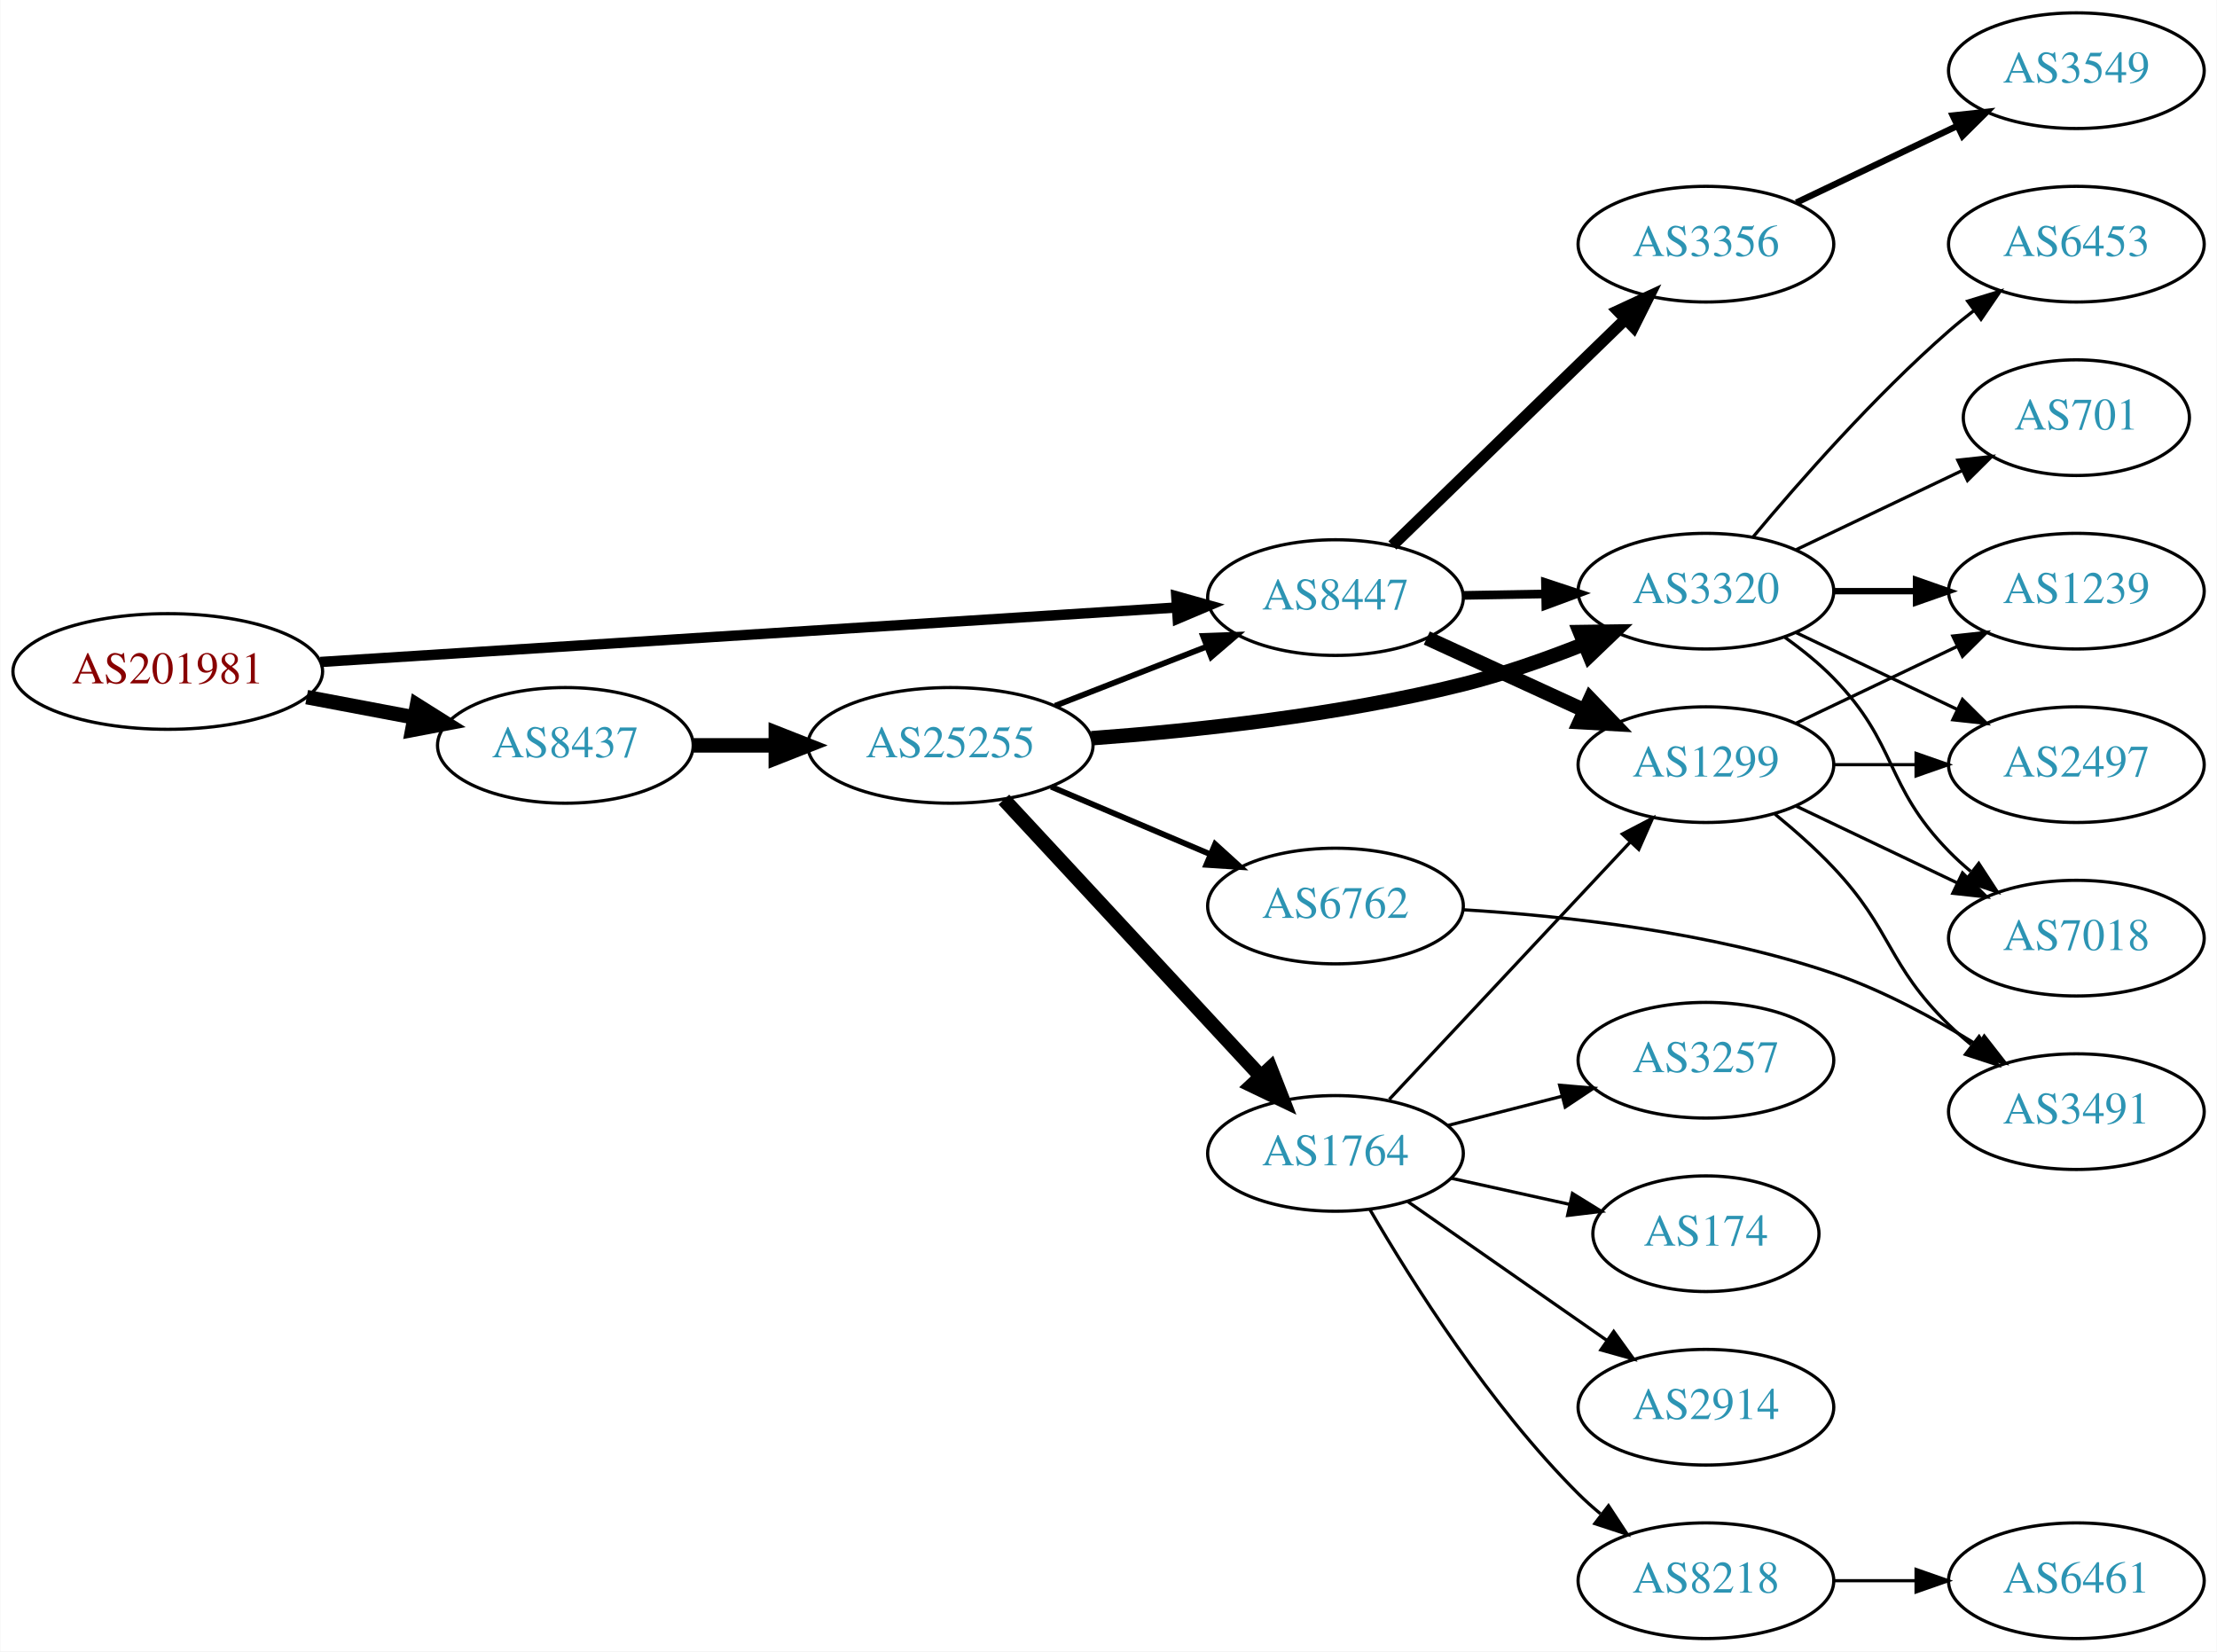
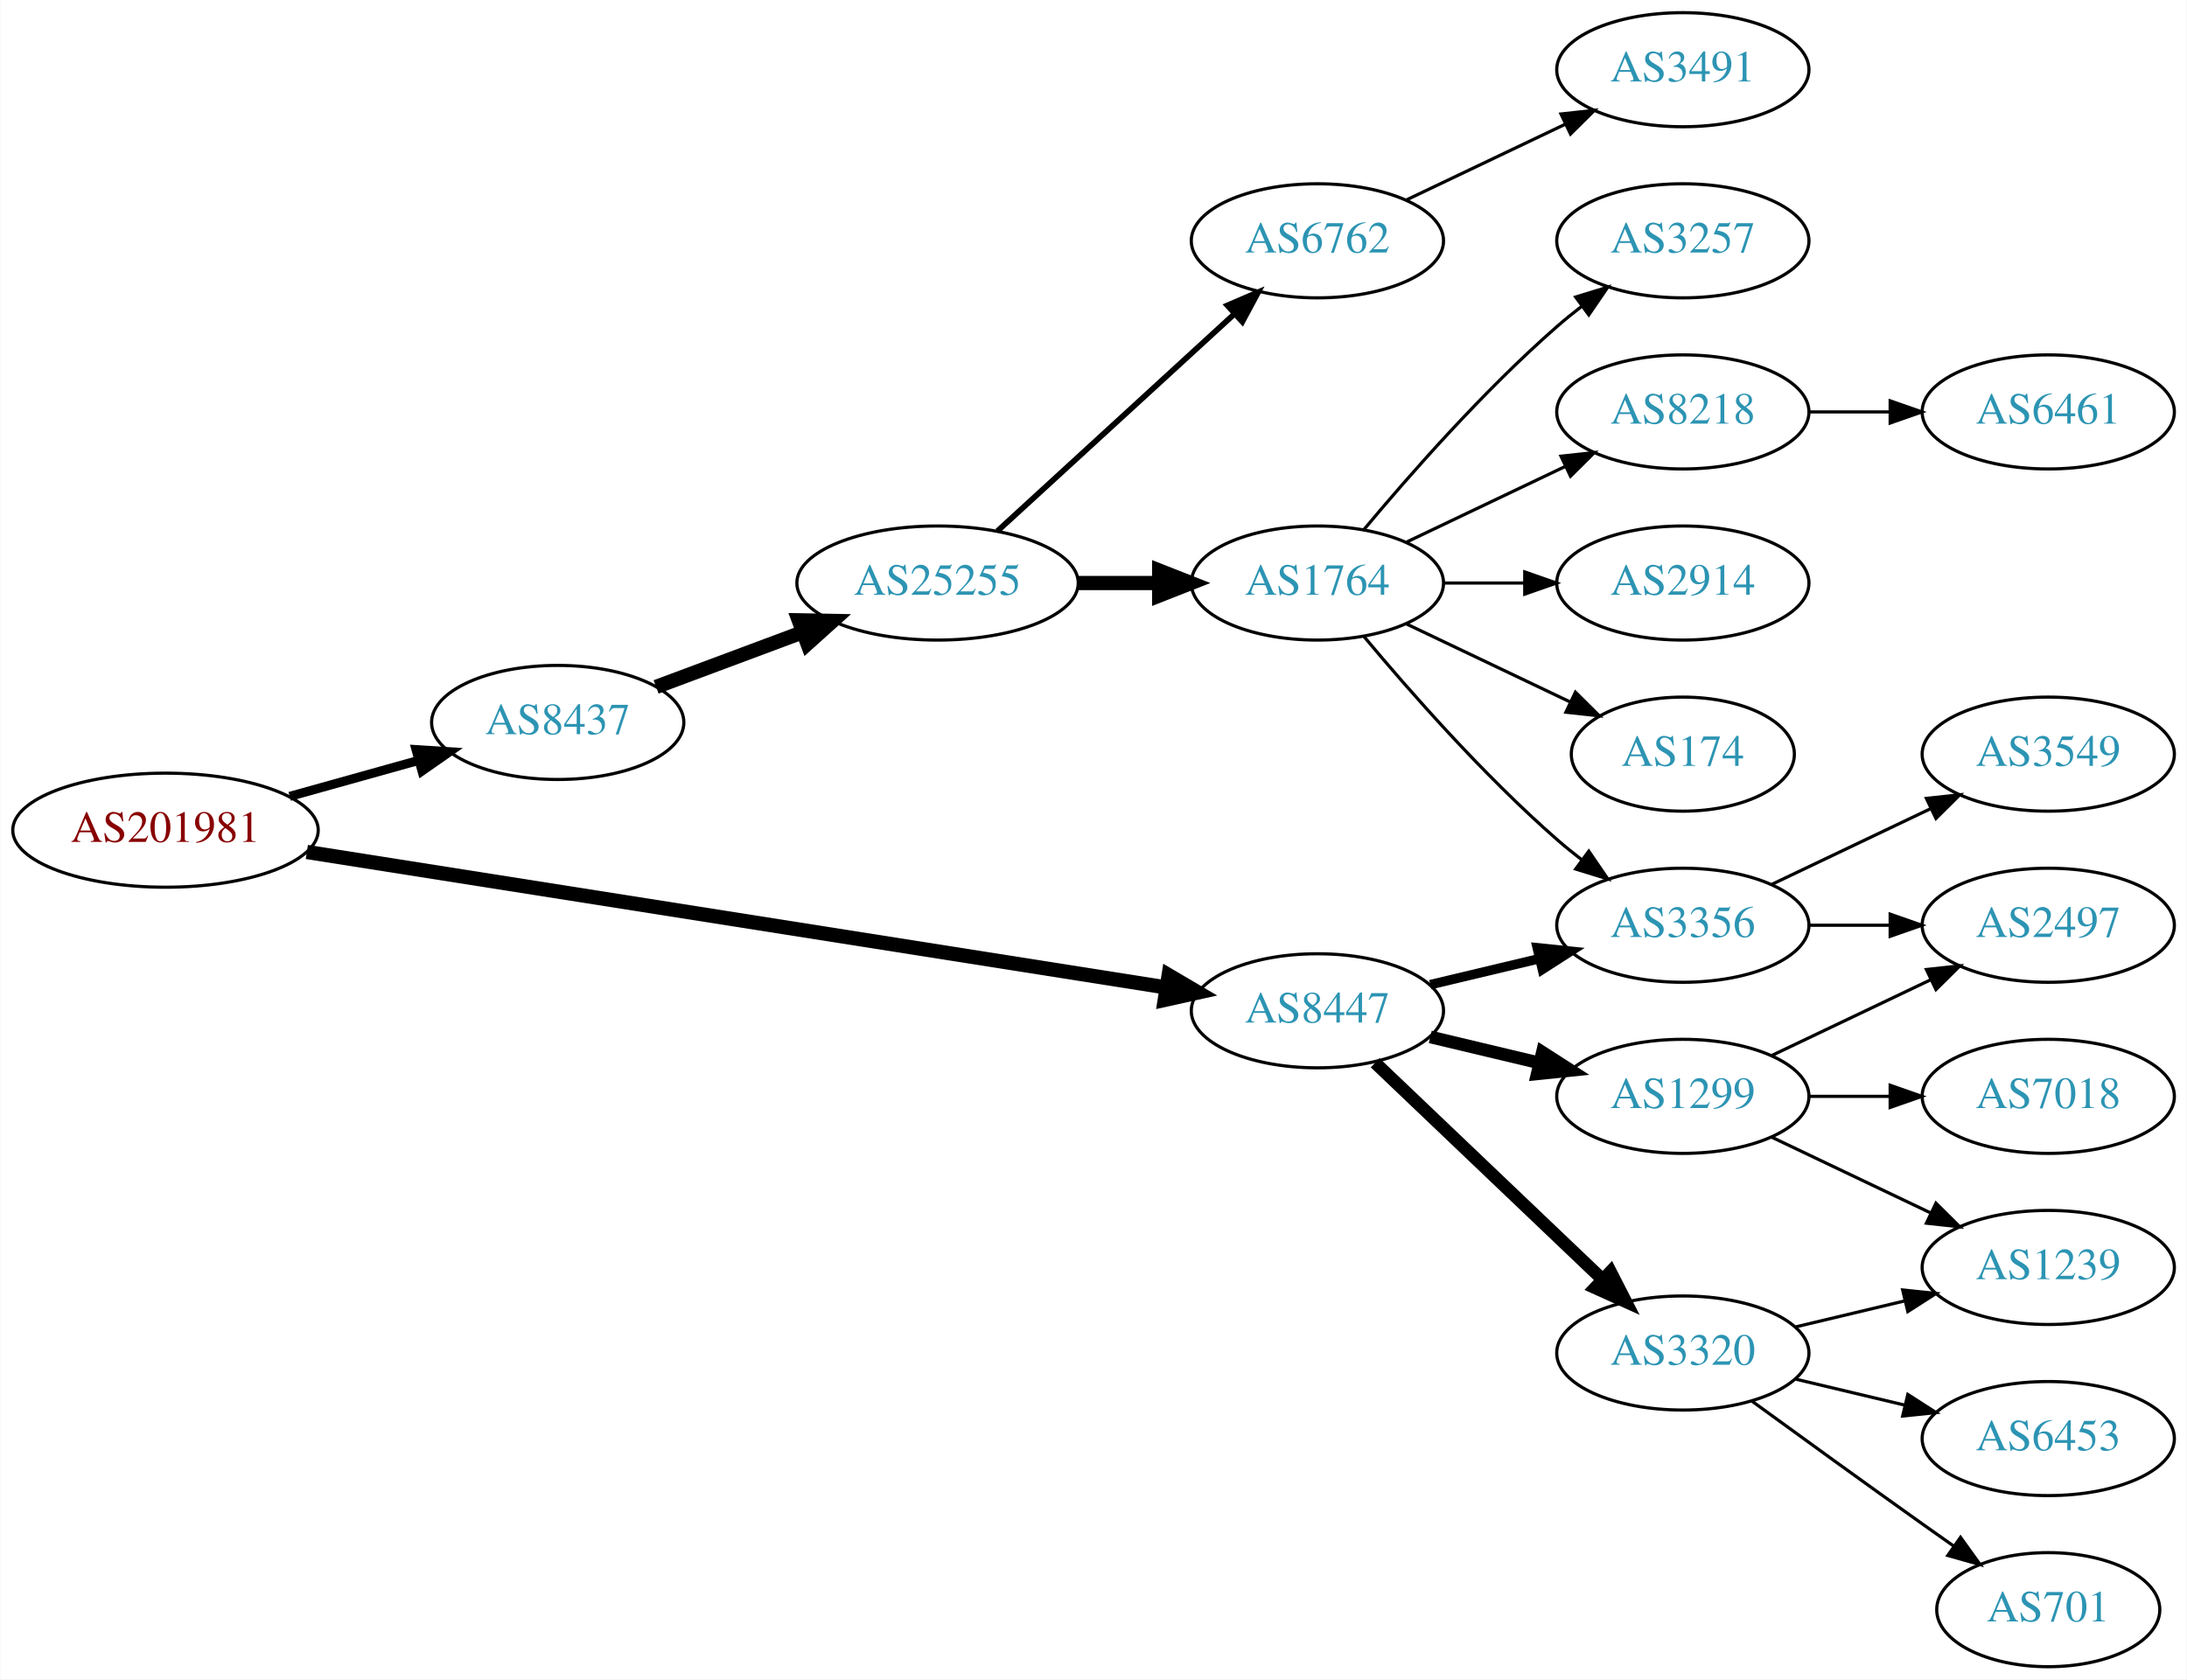
- <svg xmlns="http://www.w3.org/2000/svg" xmlns:xlink="http://www.w3.org/1999/xlink" width="690pt" height="514pt" viewBox="0.00 0.00 689.76 514.00">
-   <g id="graph0" class="graph" transform="scale(1 1) rotate(0) translate(4 510)">
-     <polygon fill="white" stroke="none" points="-4,4 -4,-510 685.755,-510 685.755,4 -4,4" />
+ <svg xmlns="http://www.w3.org/2000/svg" xmlns:xlink="http://www.w3.org/1999/xlink" width="690pt" height="530pt" viewBox="0.00 0.00 689.76 530.00">
+   <g id="graph0" class="graph" transform="scale(1 1) rotate(0) translate(4 526)">
+     <polygon fill="white" stroke="none" points="-4,4 -4,-526 685.755,-526 685.755,4 -4,4" />
    <g id="node1" class="node">
      <g id="a_node1">
        <a xlink:href="/asn/201981" xlink:title="AS201981 ~ Meusburger Georg GmbH &amp; Co KG [AT]">
-           <ellipse fill="#ffffff" stroke="black" cx="48.096" cy="-301" rx="48.192" ry="18" />
-           <text text-anchor="middle" x="48.096" y="-297.3" font-family="Times,serif" font-size="14.00" fill="#880000">AS201981</text>
+           <ellipse fill="#ffffff" stroke="black" cx="48.096" cy="-264" rx="48.192" ry="18" />
+           <text text-anchor="middle" x="48.096" y="-260.3" font-family="Times,serif" font-size="14.00" fill="#880000">AS201981</text>
        </a>
      </g>
    </g>
    <g id="node2" class="node">
      <g id="a_node2">
        <a xlink:href="/asn/8437" xlink:title="AS8437 ~ Hutchison Drei Austria GmbH [AT]">
-           <ellipse fill="#ffffff" stroke="black" cx="171.838" cy="-278" rx="39.794" ry="18" />
-           <text text-anchor="middle" x="171.838" y="-274.3" font-family="Times,serif" font-size="14.00" fill="#2c94b3">AS8437</text>
+           <ellipse fill="#ffffff" stroke="black" cx="171.838" cy="-298" rx="39.794" ry="18" />
+           <text text-anchor="middle" x="171.838" y="-294.3" font-family="Times,serif" font-size="14.00" fill="#2c94b3">AS8437</text>
        </a>
      </g>
    </g>
    <g id="edge1" class="edge">
-       <path fill="none" stroke="black" stroke-width="4.5" d="M91.334,-293.02C102.165,-290.974 113.868,-288.763 124.877,-286.683" />
-       <polygon fill="black" stroke="black" stroke-width="4.5" points="125.652,-290.544 134.748,-284.818 124.19,-282.806 125.652,-290.544" />
+       <path fill="none" stroke="black" stroke-width="2.864" d="M87.282,-274.665C100.173,-278.265 114.649,-282.308 127.885,-286.004" />
+       <polygon fill="black" stroke="black" stroke-width="2.864" points="127.144,-289.431 137.717,-288.75 129.027,-282.689 127.144,-289.431" />
    </g>
    <g id="node3" class="node">
      <g id="a_node3">
        <a xlink:href="/asn/8447" xlink:title="AS8447 ~ A1 Telekom Austria AG [AT]">
-           <ellipse fill="#ffffff" stroke="black" cx="411.523" cy="-324" rx="39.794" ry="18" />
-           <text text-anchor="middle" x="411.523" y="-320.3" font-family="Times,serif" font-size="14.00" fill="#2c94b3">AS8447</text>
+           <ellipse fill="#ffffff" stroke="black" cx="411.523" cy="-207" rx="39.794" ry="18" />
+           <text text-anchor="middle" x="411.523" y="-203.3" font-family="Times,serif" font-size="14.00" fill="#2c94b3">AS8447</text>
        </a>
      </g>
    </g>
    <g id="edge2" class="edge">
-       <path fill="none" stroke="black" stroke-width="3.214" d="M95.606,-303.96C164.246,-308.328 292.062,-316.462 361.896,-320.906" />
-       <polygon fill="black" stroke="black" stroke-width="3.214" points="361.974,-324.417 372.176,-321.56 362.419,-317.432 361.974,-324.417" />
+       <path fill="none" stroke="black" stroke-width="4.5" d="M92.692,-257.124C161.23,-246.315 293.603,-225.439 363.943,-214.346" />
+       <polygon fill="black" stroke="black" stroke-width="4.5" points="364.592,-218.23 373.856,-212.783 363.365,-210.451 364.592,-218.23" />
    </g>
    <g id="node4" class="node">
      <g id="a_node4">
        <a xlink:href="/asn/25255" xlink:title="AS25255 ~ ==&gt; TELE2 AUSTRIA &lt;== [AT]">
-           <ellipse fill="#ffffff" stroke="black" cx="291.681" cy="-278" rx="44.393" ry="18" />
-           <text text-anchor="middle" x="291.681" y="-274.3" font-family="Times,serif" font-size="14.00" fill="#2c94b3">AS25255</text>
+           <ellipse fill="#ffffff" stroke="black" cx="291.681" cy="-342" rx="44.393" ry="18" />
+           <text text-anchor="middle" x="291.681" y="-338.3" font-family="Times,serif" font-size="14.00" fill="#2c94b3">AS25255</text>
        </a>
      </g>
    </g>
    <g id="edge3" class="edge">
-       <path fill="none" stroke="black" stroke-width="4.5" d="M211.751,-278C219.853,-278 228.528,-278 237.055,-278" />
-       <polygon fill="black" stroke="black" stroke-width="4.5" points="237.332,-281.938 247.332,-278 237.332,-274.063 237.332,-281.938" />
+       <path fill="none" stroke="black" stroke-width="4.5" d="M202.88,-309.217C216.864,-314.438 233.732,-320.737 248.93,-326.411" />
+       <polygon fill="black" stroke="black" stroke-width="4.5" points="247.883,-330.223 258.629,-330.033 250.638,-322.846 247.883,-330.223" />
+     </g>
+     <g id="node9" class="node">
+       <g id="a_node9">
+         <a xlink:href="/asn/3356" xlink:title="AS3356 ~ Level 3 Parent, LLC [US]">
+           <ellipse fill="#ffffff" stroke="black" cx="526.816" cy="-234" rx="39.794" ry="18" />
+           <text text-anchor="middle" x="526.816" y="-230.3" font-family="Times,serif" font-size="14.00" fill="#2c94b3">AS3356</text>
+         </a>
+       </g>
+     </g>
+     <g id="edge13" class="edge">
+       <path fill="none" stroke="black" stroke-width="3" d="M447.13,-215.248C458.002,-217.838 470.156,-220.735 481.598,-223.462" />
+       <polygon fill="black" stroke="black" stroke-width="3" points="480.882,-226.889 491.421,-225.803 482.505,-220.08 480.882,-226.889" />
+     </g>
+     <g id="node14" class="node">
+       <g id="a_node14">
+         <a xlink:href="/asn/3320" xlink:title="AS3320 ~ DTAG [DE]">
+           <ellipse fill="#ffffff" stroke="black" cx="526.816" cy="-99" rx="39.794" ry="18" />
+           <text text-anchor="middle" x="526.816" y="-95.3" font-family="Times,serif" font-size="14.00" fill="#2c94b3">AS3320</text>
+         </a>
+       </g>
+     </g>
+     <g id="edge14" class="edge">
+       <path fill="none" stroke="black" stroke-width="4" d="M429.73,-190.597C448.805,-172.413 479.725,-142.937 501.323,-122.349" />
+       <polygon fill="black" stroke="black" stroke-width="4" points="503.995,-124.637 508.819,-115.203 499.165,-119.57 503.995,-124.637" />
+     </g>
+     <g id="node15" class="node">
+       <g id="a_node15">
+         <a xlink:href="/asn/1299" xlink:title="AS1299 ~ Telia Carrier [EU]">
+           <ellipse fill="#ffffff" stroke="black" cx="526.816" cy="-180" rx="39.794" ry="18" />
+           <text text-anchor="middle" x="526.816" y="-176.3" font-family="Times,serif" font-size="14.00" fill="#2c94b3">AS1299</text>
+         </a>
+       </g>
+     </g>
+     <g id="edge15" class="edge">
+       <path fill="none" stroke="black" stroke-width="4" d="M447.13,-198.752C458.002,-196.162 470.156,-193.265 481.598,-190.538" />
+       <polygon fill="black" stroke="black" stroke-width="4" points="482.505,-193.92 491.421,-188.197 480.882,-187.111 482.505,-193.92" />
    </g>
    <g id="node5" class="node">
      <g id="a_node5">
-         <a xlink:href="/asn/3320" xlink:title="AS3320 ~ DTAG [DE]">
-           <ellipse fill="#ffffff" stroke="black" cx="526.816" cy="-326" rx="39.794" ry="18" />
-           <text text-anchor="middle" x="526.816" y="-322.3" font-family="Times,serif" font-size="14.00" fill="#2c94b3">AS3320</text>
-         </a>
-       </g>
-     </g>
-     <g id="edge20" class="edge">
-       <path fill="none" stroke="black" stroke-width="2.7" d="M451.195,-324.683C459.398,-324.828 468.162,-324.982 476.694,-325.133" />
-       <polygon fill="black" stroke="black" stroke-width="2.7" points="476.873,-328.636 486.934,-325.314 476.997,-321.638 476.873,-328.636" />
-     </g>
-     <g id="node16" class="node">
-       <g id="a_node16">
-         <a xlink:href="/asn/1299" xlink:title="AS1299 ~ Telia Carrier [EU]">
-           <ellipse fill="#ffffff" stroke="black" cx="526.816" cy="-272" rx="39.794" ry="18" />
-           <text text-anchor="middle" x="526.816" y="-268.3" font-family="Times,serif" font-size="14.00" fill="#2c94b3">AS1299</text>
-         </a>
-       </g>
-     </g>
-     <g id="edge19" class="edge">
-       <path fill="none" stroke="black" stroke-width="4.5" d="M439.948,-311.412C454.729,-304.628 473.165,-296.166 489.161,-288.824" />
-       <polygon fill="black" stroke="black" stroke-width="4.5" points="490.805,-292.402 498.251,-284.652 487.52,-285.245 490.805,-292.402" />
-     </g>
-     <g id="node18" class="node">
-       <g id="a_node18">
-         <a xlink:href="/asn/3356" xlink:title="AS3356 ~ Level 3 Parent, LLC [US]">
-           <ellipse fill="#ffffff" stroke="black" cx="526.816" cy="-434" rx="39.794" ry="18" />
-           <text text-anchor="middle" x="526.816" y="-430.3" font-family="Times,serif" font-size="14.00" fill="#2c94b3">AS3356</text>
-         </a>
-       </g>
-     </g>
-     <g id="edge18" class="edge">
-       <path fill="none" stroke="black" stroke-width="3.6" d="M429.24,-340.231C448.401,-358.835 479.963,-389.479 501.763,-410.646" />
-       <polygon fill="black" stroke="black" stroke-width="3.6" points="499.418,-413.248 509.031,-417.703 504.294,-408.225 499.418,-413.248" />
-     </g>
-     <g id="edge6" class="edge">
-       <path fill="none" stroke="black" stroke-width="1.8" d="M324.26,-290.327C338.689,-295.96 355.929,-302.689 371.19,-308.646" />
-       <polygon fill="black" stroke="black" stroke-width="1.8" points="370.296,-312.054 380.884,-312.43 372.841,-305.534 370.296,-312.054" />
+         <a xlink:href="/asn/6762" xlink:title="AS6762 ~ TELECOM ITALIA SPARKLE S.p.A. [IT]">
+           <ellipse fill="#ffffff" stroke="black" cx="411.523" cy="-450" rx="39.794" ry="18" />
+           <text text-anchor="middle" x="411.523" y="-446.3" font-family="Times,serif" font-size="14.00" fill="#2c94b3">AS6762</text>
+         </a>
+       </g>
    </g>
    <g id="edge4" class="edge">
-       <path fill="none" stroke="black" stroke-width="4.5" d="M335.587,-280.221C367.776,-282.588 412.723,-287.39 451.17,-297 463.709,-300.134 476.986,-304.817 488.81,-309.51" />
-       <polygon fill="black" stroke="black" stroke-width="4.5" points="487.607,-313.272 498.353,-313.42 490.593,-305.985 487.607,-313.272" />
+       <path fill="none" stroke="black" stroke-width="1.8" d="M310.578,-358.403C330.507,-376.667 362.864,-406.322 385.341,-426.921" />
+       <polygon fill="black" stroke="black" stroke-width="1.8" points="383.106,-429.62 392.843,-433.797 387.836,-424.46 383.106,-429.62" />
    </g>
    <g id="node6" class="node">
      <g id="a_node6">
        <a xlink:href="/asn/1764" xlink:title="AS1764 ~ NEXTLAYER-AS [AT]">
-           <ellipse fill="#ffffff" stroke="black" cx="411.523" cy="-151" rx="39.794" ry="18" />
-           <text text-anchor="middle" x="411.523" y="-147.3" font-family="Times,serif" font-size="14.00" fill="#2c94b3">AS1764</text>
+           <ellipse fill="#ffffff" stroke="black" cx="411.523" cy="-342" rx="39.794" ry="18" />
+           <text text-anchor="middle" x="411.523" y="-338.3" font-family="Times,serif" font-size="14.00" fill="#2c94b3">AS1764</text>
        </a>
      </g>
    </g>
    <g id="edge5" class="edge">
-       <path fill="none" stroke="black" stroke-width="4.5" d="M308.329,-261.135C328.78,-239.095 364.732,-200.35 388.082,-175.185" />
-       <polygon fill="black" stroke="black" stroke-width="4.5" points="391.269,-177.539 395.184,-167.531 385.496,-172.183 391.269,-177.539" />
+       <path fill="none" stroke="black" stroke-width="4.5" d="M335.892,-342C344.204,-342 352.967,-342 361.449,-342" />
+       <polygon fill="black" stroke="black" stroke-width="4.5" points="361.608,-345.938 371.608,-342 361.608,-338.063 361.608,-345.938" />
+     </g>
+     <g id="node12" class="node">
+       <g id="a_node12">
+         <a xlink:href="/asn/3491" xlink:title="AS3491 ~ PCCW Global, Inc. [US]">
+           <ellipse fill="#ffffff" stroke="black" cx="526.816" cy="-504" rx="39.794" ry="18" />
+           <text text-anchor="middle" x="526.816" y="-500.3" font-family="Times,serif" font-size="14.00" fill="#2c94b3">AS3491</text>
+         </a>
+       </g>
+     </g>
+     <g id="edge11" class="edge">
+       <path fill="none" stroke="black" d="M439.66,-462.934C454.654,-470.081 473.475,-479.052 489.698,-486.785" />
+       <polygon fill="black" stroke="black" points="488.368,-490.028 498.901,-491.171 491.38,-483.709 488.368,-490.028" />
    </g>
    <g id="node7" class="node">
      <g id="a_node7">
-         <a xlink:href="/asn/6762" xlink:title="AS6762 ~ TELECOM ITALIA SPARKLE S.p.A. [IT]">
-           <ellipse fill="#ffffff" stroke="black" cx="411.523" cy="-228" rx="39.794" ry="18" />
-           <text text-anchor="middle" x="411.523" y="-224.3" font-family="Times,serif" font-size="14.00" fill="#2c94b3">AS6762</text>
-         </a>
-       </g>
-     </g>
-     <g id="edge7" class="edge">
-       <path fill="none" stroke="black" stroke-width="1.8" d="M323.028,-265.124C338.05,-258.75 356.342,-250.989 372.309,-244.214" />
-       <polygon fill="black" stroke="black" stroke-width="1.8" points="374.062,-247.272 381.9,-240.144 371.328,-240.828 374.062,-247.272" />
+         <a xlink:href="/asn/174" xlink:title="AS174 ~ Cogent Communications [US]">
+           <ellipse fill="#ffffff" stroke="black" cx="526.816" cy="-288" rx="35.194" ry="18" />
+           <text text-anchor="middle" x="526.816" y="-284.3" font-family="Times,serif" font-size="14.00" fill="#2c94b3">AS174</text>
+         </a>
+       </g>
+     </g>
+     <g id="edge6" class="edge">
+       <path fill="none" stroke="black" d="M439.66,-329.066C455.091,-321.71 474.577,-312.423 491.112,-304.541" />
+       <polygon fill="black" stroke="black" points="492.933,-307.551 500.454,-300.089 489.921,-301.232 492.933,-307.551" />
    </g>
    <g id="node8" class="node">
      <g id="a_node8">
-         <a xlink:href="/asn/2497" xlink:title="AS2497 ~ Internet Initiative Japan Inc. [JP]">
-           <ellipse fill="#ffffff" stroke="black" cx="642.109" cy="-272" rx="39.794" ry="18" />
-           <text text-anchor="middle" x="642.109" y="-268.3" font-family="Times,serif" font-size="14.00" fill="#2c94b3">AS2497</text>
-         </a>
-       </g>
+         <a xlink:href="/asn/3257" xlink:title="AS3257 ~ GTT [DE]">
+           <ellipse fill="#ffffff" stroke="black" cx="526.816" cy="-450" rx="39.794" ry="18" />
+           <text text-anchor="middle" x="526.816" y="-446.3" font-family="Times,serif" font-size="14.00" fill="#2c94b3">AS3257</text>
+         </a>
+       </g>
+     </g>
+     <g id="edge7" class="edge">
+       <path fill="none" stroke="black" d="M426.153,-358.817C440.436,-375.929 463.982,-402.745 487.17,-423 489.635,-425.154 492.274,-427.294 494.971,-429.372" />
+       <polygon fill="black" stroke="black" points="492.996,-432.264 503.125,-435.37 497.144,-426.625 492.996,-432.264" />
    </g>
    <g id="edge8" class="edge">
-       <path fill="none" stroke="black" d="M554.953,-313.066C569.946,-305.919 588.767,-296.948 604.991,-289.215" />
-       <polygon fill="black" stroke="black" points="606.673,-292.291 614.194,-284.829 603.661,-285.972 606.673,-292.291" />
-     </g>
-     <g id="node9" class="node">
-       <g id="a_node9">
-         <a xlink:href="/asn/6453" xlink:title="AS6453 ~ TATA COMMUNICATIONS (AMERICA) INC [US]">
-           <ellipse fill="#ffffff" stroke="black" cx="642.109" cy="-434" rx="39.794" ry="18" />
-           <text text-anchor="middle" x="642.109" y="-430.3" font-family="Times,serif" font-size="14.00" fill="#2c94b3">AS6453</text>
-         </a>
-       </g>
-     </g>
-     <g id="edge9" class="edge">
-       <path fill="none" stroke="black" d="M541.446,-342.817C555.729,-359.929 579.275,-386.745 602.463,-407 604.928,-409.154 607.567,-411.294 610.264,-413.372" />
-       <polygon fill="black" stroke="black" points="608.289,-416.264 618.418,-419.37 612.437,-410.625 608.289,-416.264" />
+       <path fill="none" stroke="black" d="M426.153,-325.183C440.436,-308.071 463.982,-281.255 487.17,-261 489.635,-258.846 492.274,-256.706 494.971,-254.628" />
+       <polygon fill="black" stroke="black" points="497.144,-257.375 503.125,-248.63 492.996,-251.736 497.144,-257.375" />
    </g>
    <g id="node10" class="node">
      <g id="a_node10">
-         <a xlink:href="/asn/7018" xlink:title="AS7018 ~ AT&amp;T Services, Inc. [US]">
-           <ellipse fill="#ffffff" stroke="black" cx="642.109" cy="-218" rx="39.794" ry="18" />
-           <text text-anchor="middle" x="642.109" y="-214.3" font-family="Times,serif" font-size="14.00" fill="#2c94b3">AS7018</text>
-         </a>
-       </g>
-     </g>
-     <g id="edge10" class="edge">
-       <path fill="none" stroke="black" d="M551.41,-311.611C556.666,-307.852 561.998,-303.563 566.463,-299 586.635,-278.383 582.29,-265.617 602.463,-245 604.555,-242.861 606.839,-240.782 609.215,-238.79" />
-       <polygon fill="black" stroke="black" points="611.734,-241.268 617.515,-232.389 607.459,-235.725 611.734,-241.268" />
+         <a xlink:href="/asn/8218" xlink:title="AS8218 ~ legacy Neotelecoms [FR]">
+           <ellipse fill="#ffffff" stroke="black" cx="526.816" cy="-396" rx="39.794" ry="18" />
+           <text text-anchor="middle" x="526.816" y="-392.3" font-family="Times,serif" font-size="14.00" fill="#2c94b3">AS8218</text>
+         </a>
+       </g>
+     </g>
+     <g id="edge9" class="edge">
+       <path fill="none" stroke="black" d="M439.66,-354.934C454.654,-362.081 473.475,-371.052 489.698,-378.785" />
+       <polygon fill="black" stroke="black" points="488.368,-382.028 498.901,-383.171 491.38,-375.709 488.368,-382.028" />
    </g>
    <g id="node11" class="node">
      <g id="a_node11">
-         <a xlink:href="/asn/1239" xlink:title="AS1239 ~ Sprint [US]">
-           <ellipse fill="#ffffff" stroke="black" cx="642.109" cy="-326" rx="39.794" ry="18" />
-           <text text-anchor="middle" x="642.109" y="-322.3" font-family="Times,serif" font-size="14.00" fill="#2c94b3">AS1239</text>
-         </a>
-       </g>
-     </g>
-     <g id="edge11" class="edge">
-       <path fill="none" stroke="black" stroke-width="2" d="M566.488,-326C574.691,-326 583.455,-326 591.987,-326" />
-       <polygon fill="black" stroke="black" stroke-width="2" points="592.227,-329.5 602.226,-326 592.226,-322.5 592.227,-329.5" />
-     </g>
-     <g id="node12" class="node">
-       <g id="a_node12">
-         <a xlink:href="/asn/701" xlink:title="AS701 ~ UUNET [US]">
-           <ellipse fill="#ffffff" stroke="black" cx="642.109" cy="-380" rx="35.194" ry="18" />
-           <text text-anchor="middle" x="642.109" y="-376.3" font-family="Times,serif" font-size="14.00" fill="#2c94b3">AS701</text>
-         </a>
-       </g>
-     </g>
-     <g id="edge12" class="edge">
-       <path fill="none" stroke="black" d="M554.953,-338.934C570.384,-346.29 589.87,-355.577 606.405,-363.459" />
-       <polygon fill="black" stroke="black" points="605.214,-366.768 615.747,-367.911 608.226,-360.449 605.214,-366.768" />
+         <a xlink:href="/asn/2914" xlink:title="AS2914 ~ NTT America, Inc. [US]">
+           <ellipse fill="#ffffff" stroke="black" cx="526.816" cy="-342" rx="39.794" ry="18" />
+           <text text-anchor="middle" x="526.816" y="-338.3" font-family="Times,serif" font-size="14.00" fill="#2c94b3">AS2914</text>
+         </a>
+       </g>
+     </g>
+     <g id="edge10" class="edge">
+       <path fill="none" stroke="black" d="M451.195,-342C459.398,-342 468.162,-342 476.694,-342" />
+       <polygon fill="black" stroke="black" points="476.934,-345.5 486.934,-342 476.933,-338.5 476.934,-345.5" />
+     </g>
+     <g id="node19" class="node">
+       <g id="a_node19">
+         <a xlink:href="/asn/2497" xlink:title="AS2497 ~ Internet Initiative Japan Inc. [JP]">
+           <ellipse fill="#ffffff" stroke="black" cx="642.109" cy="-234" rx="39.794" ry="18" />
+           <text text-anchor="middle" x="642.109" y="-230.3" font-family="Times,serif" font-size="14.00" fill="#2c94b3">AS2497</text>
+         </a>
+       </g>
+     </g>
+     <g id="edge22" class="edge">
+       <path fill="none" stroke="black" d="M566.488,-234C574.691,-234 583.455,-234 591.987,-234" />
+       <polygon fill="black" stroke="black" points="592.227,-237.5 602.226,-234 592.226,-230.5 592.227,-237.5" />
+     </g>
+     <g id="node21" class="node">
+       <g id="a_node21">
+         <a xlink:href="/asn/3549" xlink:title="AS3549 ~ Level 3 Parent, LLC [US]">
+           <ellipse fill="#ffffff" stroke="black" cx="642.109" cy="-288" rx="39.794" ry="18" />
+           <text text-anchor="middle" x="642.109" y="-284.3" font-family="Times,serif" font-size="14.00" fill="#2c94b3">AS3549</text>
+         </a>
+       </g>
+     </g>
+     <g id="edge23" class="edge">
+       <path fill="none" stroke="black" d="M554.953,-246.934C569.946,-254.081 588.767,-263.052 604.991,-270.785" />
+       <polygon fill="black" stroke="black" points="603.661,-274.028 614.194,-275.171 606.673,-267.709 603.661,-274.028" />
    </g>
    <g id="node13" class="node">
      <g id="a_node13">
-         <a xlink:href="/asn/174" xlink:title="AS174 ~ Cogent Communications [US]">
-           <ellipse fill="#ffffff" stroke="black" cx="526.816" cy="-126" rx="35.194" ry="18" />
-           <text text-anchor="middle" x="526.816" y="-122.3" font-family="Times,serif" font-size="14.00" fill="#2c94b3">AS174</text>
-         </a>
-       </g>
-     </g>
-     <g id="edge13" class="edge">
-       <path fill="none" stroke="black" d="M447.439,-143.295C459.122,-140.717 472.258,-137.819 484.388,-135.142" />
-       <polygon fill="black" stroke="black" points="485.276,-138.53 494.287,-132.957 483.768,-131.695 485.276,-138.53" />
-     </g>
-     <g id="node14" class="node">
-       <g id="a_node14">
-         <a xlink:href="/asn/2914" xlink:title="AS2914 ~ NTT America, Inc. [US]">
-           <ellipse fill="#ffffff" stroke="black" cx="526.816" cy="-72" rx="39.794" ry="18" />
-           <text text-anchor="middle" x="526.816" y="-68.3" font-family="Times,serif" font-size="14.00" fill="#2c94b3">AS2914</text>
-         </a>
-       </g>
-     </g>
-     <g id="edge14" class="edge">
-       <path fill="none" stroke="black" d="M434.099,-135.955C451.66,-123.71 476.633,-106.295 496.088,-92.73" />
-       <polygon fill="black" stroke="black" points="498.119,-95.58 504.32,-86.989 494.116,-89.838 498.119,-95.58" />
-     </g>
-     <g id="node15" class="node">
-       <g id="a_node15">
-         <a xlink:href="/asn/3257" xlink:title="AS3257 ~ GTT [DE]">
-           <ellipse fill="#ffffff" stroke="black" cx="526.816" cy="-180" rx="39.794" ry="18" />
-           <text text-anchor="middle" x="526.816" y="-176.3" font-family="Times,serif" font-size="14.00" fill="#2c94b3">AS3257</text>
-         </a>
-       </g>
-     </g>
-     <g id="edge15" class="edge">
-       <path fill="none" stroke="black" d="M446.515,-159.701C457.717,-162.568 470.335,-165.798 482.155,-168.824" />
-       <polygon fill="black" stroke="black" points="481.293,-172.216 491.848,-171.305 483.029,-165.435 481.293,-172.216" />
+         <a xlink:href="/asn/6461" xlink:title="AS6461 ~ Zayo Bandwidth [US]">
+           <ellipse fill="#ffffff" stroke="black" cx="642.109" cy="-396" rx="39.794" ry="18" />
+           <text text-anchor="middle" x="642.109" y="-392.3" font-family="Times,serif" font-size="14.00" fill="#2c94b3">AS6461</text>
+         </a>
+       </g>
+     </g>
+     <g id="edge12" class="edge">
+       <path fill="none" stroke="black" d="M566.488,-396C574.691,-396 583.455,-396 591.987,-396" />
+       <polygon fill="black" stroke="black" points="592.227,-399.5 602.226,-396 592.226,-392.5 592.227,-399.5" />
+     </g>
+     <g id="node16" class="node">
+       <g id="a_node16">
+         <a xlink:href="/asn/1239" xlink:title="AS1239 ~ Sprint [US]">
+           <ellipse fill="#ffffff" stroke="black" cx="642.109" cy="-126" rx="39.794" ry="18" />
+           <text text-anchor="middle" x="642.109" y="-122.3" font-family="Times,serif" font-size="14.00" fill="#2c94b3">AS1239</text>
+         </a>
+       </g>
    </g>
    <g id="edge16" class="edge">
-       <path fill="none" stroke="black" d="M428.276,-167.825C447.723,-188.594 480.937,-224.068 503.129,-247.77" />
-       <polygon fill="black" stroke="black" points="500.807,-250.411 510.197,-255.318 505.917,-245.626 500.807,-250.411" />
+       <path fill="none" stroke="black" d="M562.423,-107.248C573.295,-109.838 585.449,-112.735 596.891,-115.462" />
+       <polygon fill="black" stroke="black" points="596.175,-118.889 606.714,-117.803 597.798,-112.08 596.175,-118.889" />
    </g>
    <g id="node17" class="node">
      <g id="a_node17">
-         <a xlink:href="/asn/8218" xlink:title="AS8218 ~ legacy Neotelecoms [FR]">
-           <ellipse fill="#ffffff" stroke="black" cx="526.816" cy="-18" rx="39.794" ry="18" />
-           <text text-anchor="middle" x="526.816" y="-14.3" font-family="Times,serif" font-size="14.00" fill="#2c94b3">AS8218</text>
+         <a xlink:href="/asn/701" xlink:title="AS701 ~ UUNET [US]">
+           <ellipse fill="#ffffff" stroke="black" cx="642.109" cy="-18" rx="35.194" ry="18" />
+           <text text-anchor="middle" x="642.109" y="-14.3" font-family="Times,serif" font-size="14.00" fill="#2c94b3">AS701</text>
        </a>
      </g>
    </g>
    <g id="edge17" class="edge">
-       <path fill="none" stroke="black" d="M422.276,-133.464C435.193,-111.229 459.584,-72.483 487.17,-45 489.29,-42.888 491.592,-40.828 493.982,-38.849" />
-       <polygon fill="black" stroke="black" points="496.496,-41.333 502.306,-32.473 492.239,-35.776 496.496,-41.333" />
+       <path fill="none" stroke="black" d="M548.664,-83.778C563.598,-72.909 584.212,-57.975 602.463,-45 605.673,-42.718 609.042,-40.339 612.396,-37.982" />
+       <polygon fill="black" stroke="black" points="614.425,-40.834 620.607,-32.23 610.409,-35.101 614.425,-40.834" />
+     </g>
+     <g id="node18" class="node">
+       <g id="a_node18">
+         <a xlink:href="/asn/6453" xlink:title="AS6453 ~ TATA COMMUNICATIONS (AMERICA) INC [US]">
+           <ellipse fill="#ffffff" stroke="black" cx="642.109" cy="-72" rx="39.794" ry="18" />
+           <text text-anchor="middle" x="642.109" y="-68.3" font-family="Times,serif" font-size="14.00" fill="#2c94b3">AS6453</text>
+         </a>
+       </g>
+     </g>
+     <g id="edge18" class="edge">
+       <path fill="none" stroke="black" d="M562.423,-90.752C573.295,-88.162 585.449,-85.265 596.891,-82.538" />
+       <polygon fill="black" stroke="black" points="597.798,-85.92 606.714,-80.197 596.175,-79.111 597.798,-85.92" />
+     </g>
+     <g id="edge20" class="edge">
+       <path fill="none" stroke="black" d="M554.953,-167.066C569.946,-159.919 588.767,-150.948 604.991,-143.215" />
+       <polygon fill="black" stroke="black" points="606.673,-146.291 614.194,-138.829 603.661,-139.972 606.673,-146.291" />
+     </g>
+     <g id="edge19" class="edge">
+       <path fill="none" stroke="black" d="M554.953,-192.934C569.946,-200.081 588.767,-209.052 604.991,-216.785" />
+       <polygon fill="black" stroke="black" points="603.661,-220.028 614.194,-221.171 606.673,-213.709 603.661,-220.028" />
    </g>
    <g id="node20" class="node">
      <g id="a_node20">
-         <a xlink:href="/asn/3491" xlink:title="AS3491 ~ PCCW Global, Inc. [US]">
-           <ellipse fill="#ffffff" stroke="black" cx="642.109" cy="-164" rx="39.794" ry="18" />
-           <text text-anchor="middle" x="642.109" y="-160.3" font-family="Times,serif" font-size="14.00" fill="#2c94b3">AS3491</text>
-         </a>
-       </g>
-     </g>
-     <g id="edge22" class="edge">
-       <path fill="none" stroke="black" d="M451.108,-226.849C482.829,-224.939 528.557,-219.946 566.463,-207 582.102,-201.659 598.148,-192.917 611.335,-184.706" />
-       <polygon fill="black" stroke="black" points="613.451,-187.507 619.968,-179.154 609.664,-181.619 613.451,-187.507" />
-     </g>
-     <g id="edge25" class="edge">
-       <path fill="none" stroke="black" d="M566.488,-272C574.691,-272 583.455,-272 591.987,-272" />
-       <polygon fill="black" stroke="black" points="592.227,-275.5 602.226,-272 592.226,-268.5 592.227,-275.5" />
-     </g>
-     <g id="edge26" class="edge">
-       <path fill="none" stroke="black" d="M554.953,-259.066C569.946,-251.919 588.767,-242.948 604.991,-235.215" />
-       <polygon fill="black" stroke="black" points="606.673,-238.291 614.194,-230.829 603.661,-231.972 606.673,-238.291" />
-     </g>
-     <g id="edge24" class="edge">
-       <path fill="none" stroke="black" d="M554.953,-284.934C569.946,-292.081 588.767,-301.052 604.991,-308.785" />
-       <polygon fill="black" stroke="black" points="603.661,-312.028 614.194,-313.171 606.673,-305.709 603.661,-312.028" />
-     </g>
-     <g id="edge27" class="edge">
-       <path fill="none" stroke="black" d="M548.304,-256.604C554.424,-251.601 560.962,-245.829 566.463,-240 585.009,-220.346 583.128,-209.88 602.463,-191 604.604,-188.909 606.921,-186.865 609.322,-184.897" />
-       <polygon fill="black" stroke="black" points="611.832,-187.384 617.664,-178.539 607.589,-181.817 611.832,-187.384" />
-     </g>
-     <g id="node21" class="node">
-       <g id="a_node21">
-         <a xlink:href="/asn/6461" xlink:title="AS6461 ~ Zayo Bandwidth [US]">
-           <ellipse fill="#ffffff" stroke="black" cx="642.109" cy="-18" rx="39.794" ry="18" />
-           <text text-anchor="middle" x="642.109" y="-14.3" font-family="Times,serif" font-size="14.00" fill="#2c94b3">AS6461</text>
-         </a>
-       </g>
-     </g>
-     <g id="edge23" class="edge">
-       <path fill="none" stroke="black" d="M566.488,-18C574.691,-18 583.455,-18 591.987,-18" />
-       <polygon fill="black" stroke="black" points="592.227,-21.5 602.226,-18 592.226,-14.5 592.227,-21.5" />
-     </g>
-     <g id="node19" class="node">
-       <g id="a_node19">
-         <a xlink:href="/asn/3549" xlink:title="AS3549 ~ Level 3 Parent, LLC [US]">
-           <ellipse fill="#ffffff" stroke="black" cx="642.109" cy="-488" rx="39.794" ry="18" />
-           <text text-anchor="middle" x="642.109" y="-484.3" font-family="Times,serif" font-size="14.00" fill="#2c94b3">AS3549</text>
+         <a xlink:href="/asn/7018" xlink:title="AS7018 ~ AT&amp;T Services, Inc. [US]">
+           <ellipse fill="#ffffff" stroke="black" cx="642.109" cy="-180" rx="39.794" ry="18" />
+           <text text-anchor="middle" x="642.109" y="-176.3" font-family="Times,serif" font-size="14.00" fill="#2c94b3">AS7018</text>
        </a>
      </g>
    </g>
    <g id="edge21" class="edge">
-       <path fill="none" stroke="black" stroke-width="2" d="M554.953,-446.934C569.946,-454.081 588.767,-463.052 604.991,-470.785" />
-       <polygon fill="black" stroke="black" stroke-width="2" points="603.661,-474.028 614.194,-475.171 606.673,-467.709 603.661,-474.028" />
+       <path fill="none" stroke="black" d="M566.488,-180C574.691,-180 583.455,-180 591.987,-180" />
+       <polygon fill="black" stroke="black" points="592.227,-183.5 602.226,-180 592.226,-176.5 592.227,-183.5" />
    </g>
  </g>
</svg>
